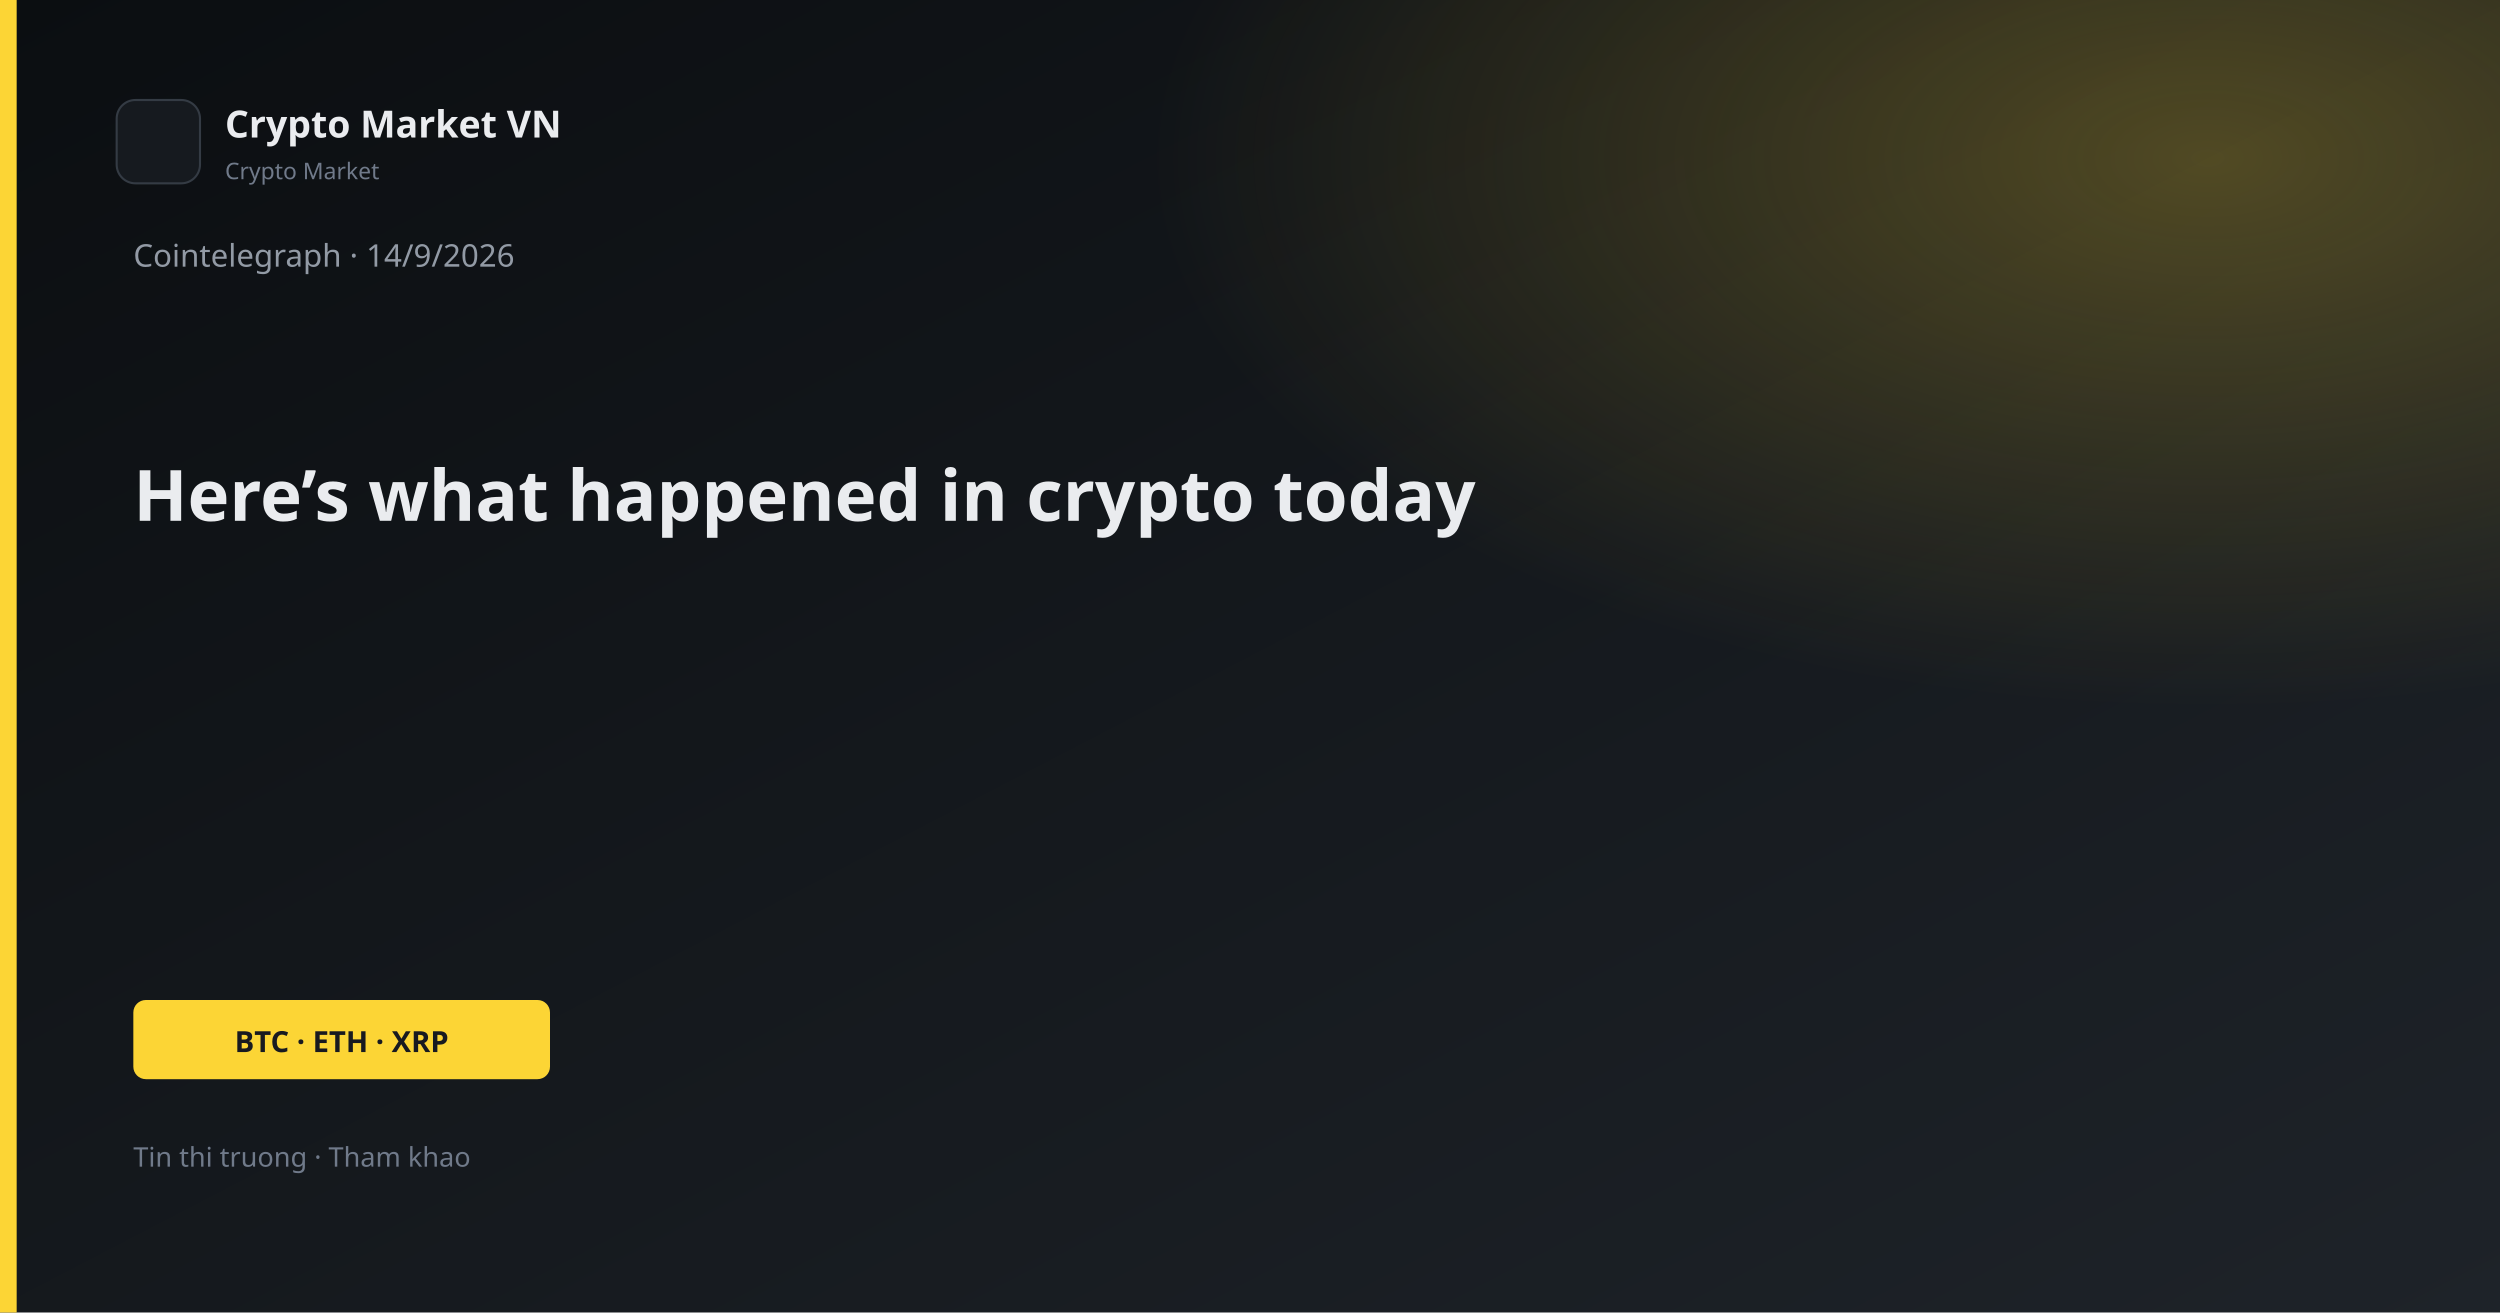
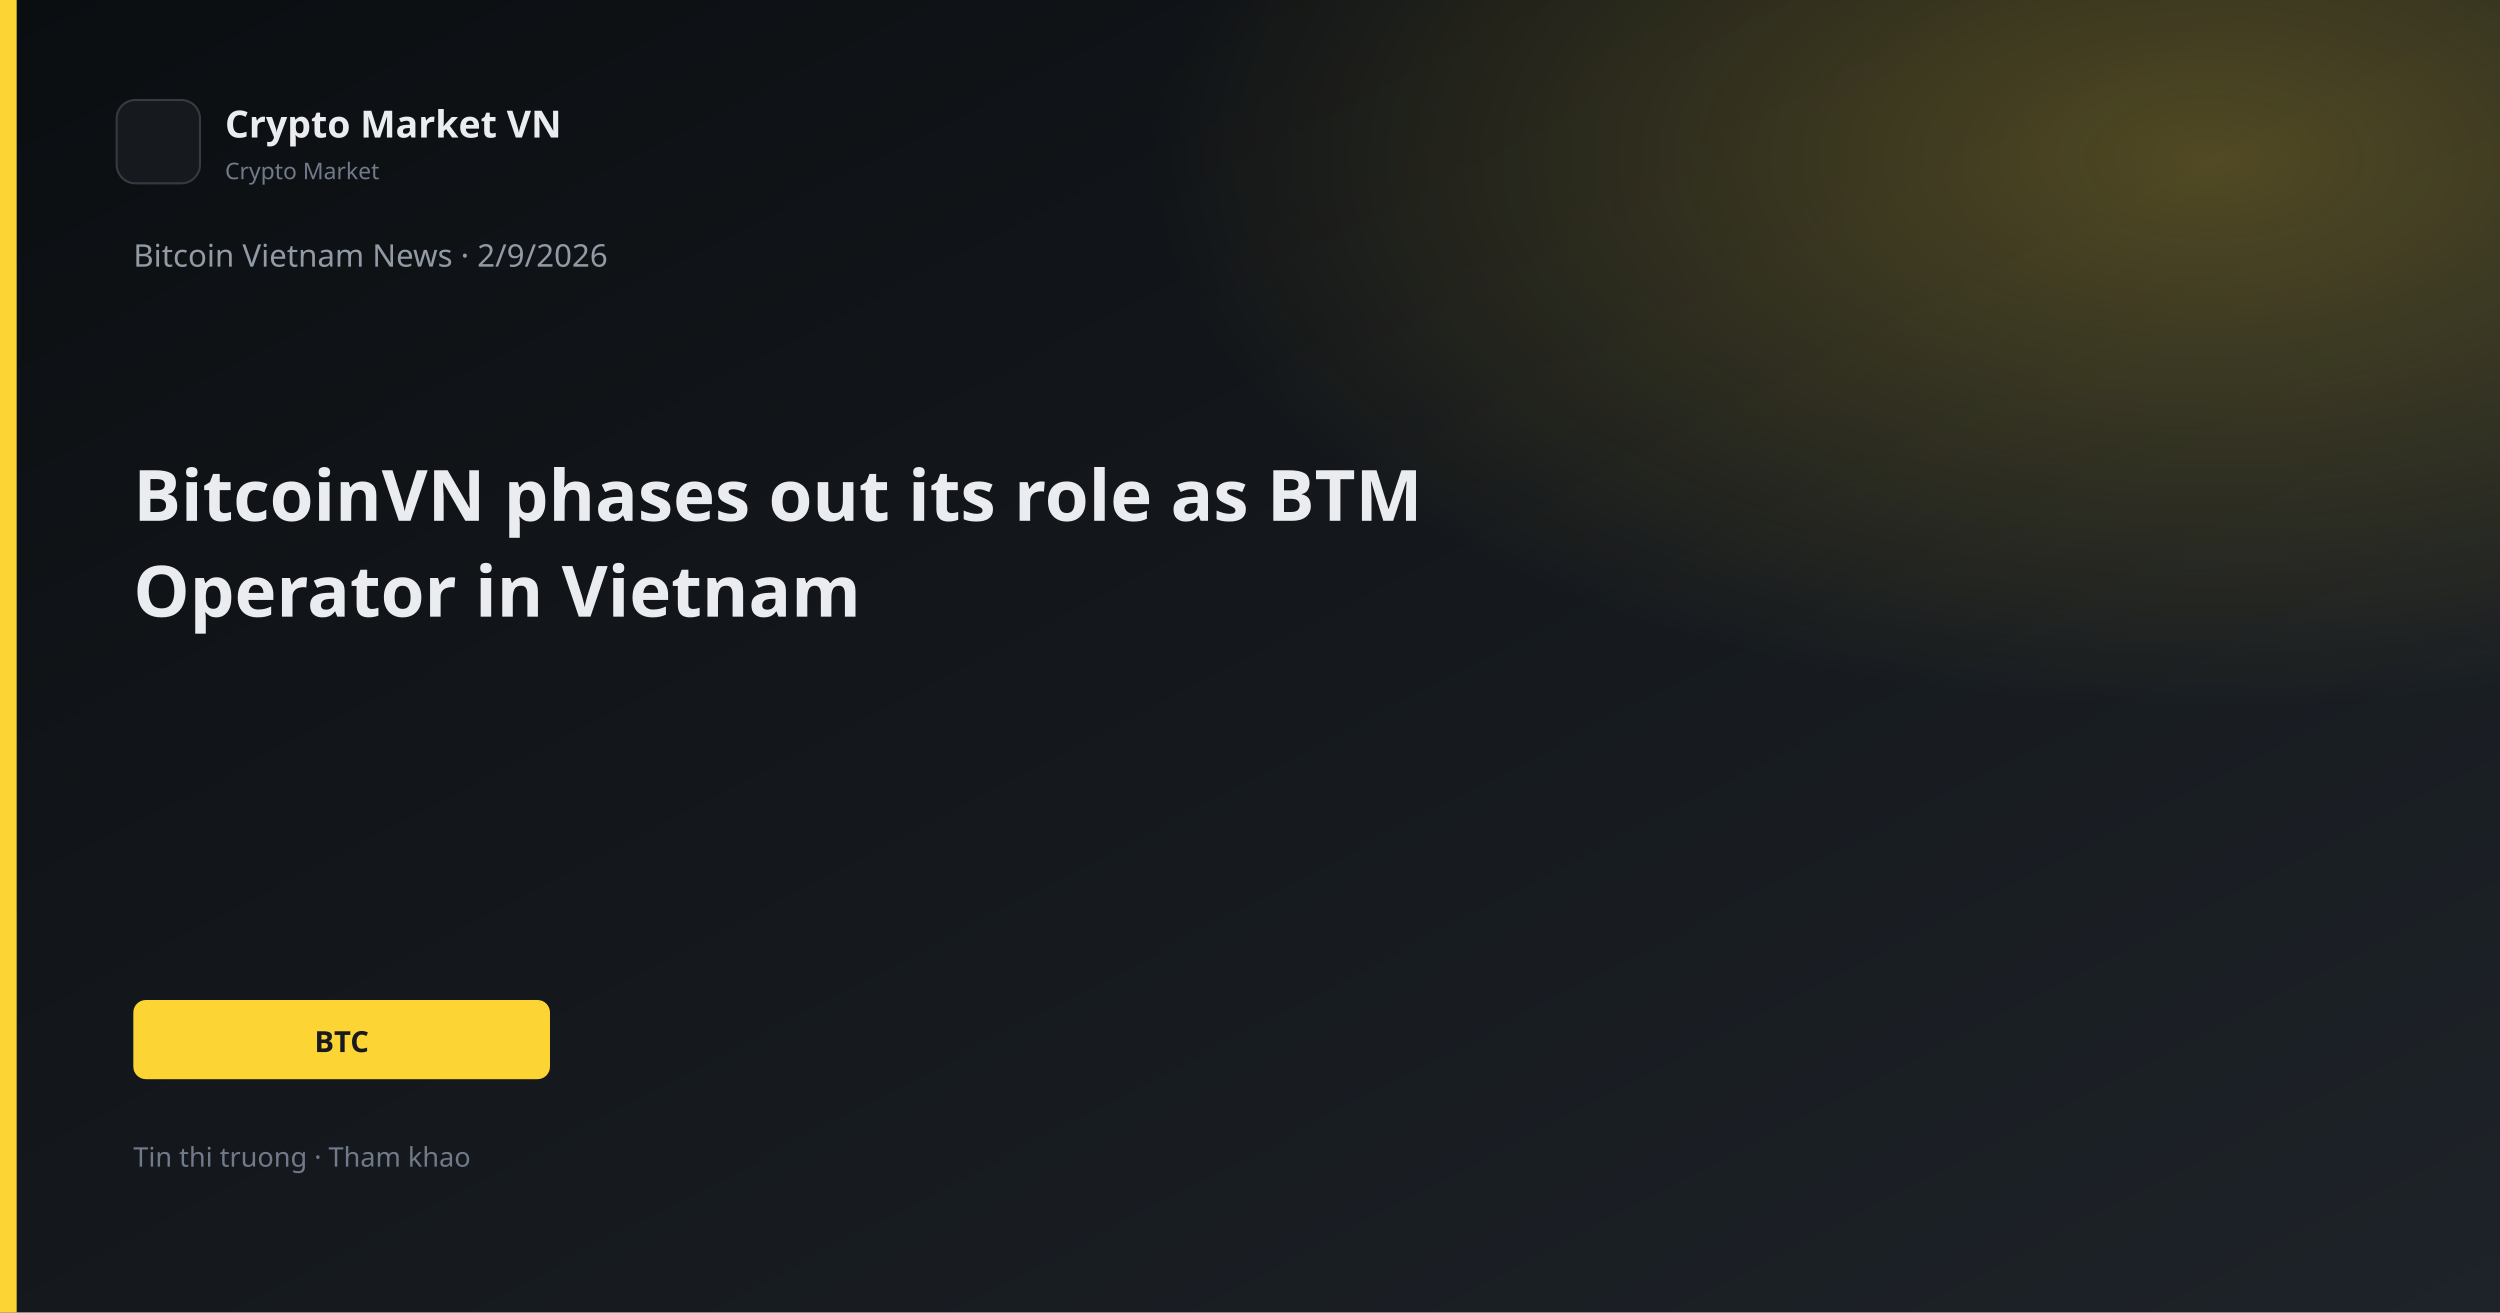
<svg xmlns="http://www.w3.org/2000/svg" width="1200" height="630" viewBox="0 0 1200 630">
  <defs>
    <linearGradient id="bg" x1="0" y1="0" x2="1" y2="1">
      <stop offset="0%" stop-color="#0B0E11" />
      <stop offset="100%" stop-color="#1E2329" />
    </linearGradient>
    <linearGradient id="gold" x1="0" y1="0" x2="1" y2="1">
      <stop stop-color="#FCD535" />
      <stop offset="1" stop-color="#F0B90B" />
    </linearGradient>
    <radialGradient id="glow" cx="88%" cy="12%" r="42%">
      <stop offset="0%" stop-color="#FCD535" stop-opacity="0.26" />
      <stop offset="100%" stop-color="#FCD535" stop-opacity="0" />
    </radialGradient>
  </defs>
  <rect width="1200" height="630" fill="url(#bg)" />
  <rect width="1200" height="630" fill="url(#glow)" />
  <rect x="0" y="0" width="8" height="630" fill="#FCD535" />
  <rect x="56" y="48" width="40" height="40" rx="9" fill="#161A1F" stroke="#343B44" />
  <text x="108" y="66" fill="#EAECEF" font-family="Segoe UI, system-ui, sans-serif" font-size="18" font-weight="600">Crypto Market VN</text>
  <text x="108" y="86" fill="#707A8A" font-family="Segoe UI, system-ui, sans-serif" font-size="11">Crypto Market</text>
-   <text x="64" y="128" fill="#929AA5" font-family="Segoe UI, system-ui, sans-serif" font-size="15">Cointelegraph · 14/9/2026</text>
-   <text x="64" y="250" fill="#EAECEF" font-family="Segoe UI, system-ui, sans-serif" font-size="34" font-weight="700">Here’s what happened in crypto today</text>
+   <text x="64" y="128" fill="#929AA5" font-family="Segoe UI, system-ui, sans-serif" font-size="15">Bitcoin Vietnam News · 2/9/2026</text>
+   <text x="64" y="250" fill="#EAECEF" font-family="Segoe UI, system-ui, sans-serif" font-size="34" font-weight="700">BitcoinVN phases out its role as BTM</text>
+   <text x="64" y="296" fill="#EAECEF" font-family="Segoe UI, system-ui, sans-serif" font-size="34" font-weight="700">Operator in Vietnam</text>
  <rect x="64" y="480" width="200" height="38" rx="6" fill="#FCD535" />
-   <text x="164" y="505" text-anchor="middle" fill="#181A20" font-family="Segoe UI, system-ui, sans-serif" font-size="14" font-weight="700">BTC · ETH · XRP</text>
+   <text x="164" y="505" text-anchor="middle" fill="#181A20" font-family="Segoe UI, system-ui, sans-serif" font-size="14" font-weight="700">BTC</text>
  <text x="64" y="560" fill="#707A8A" font-family="Segoe UI, system-ui, sans-serif" font-size="13">Tin thi truong · Tham khao</text>
</svg>
